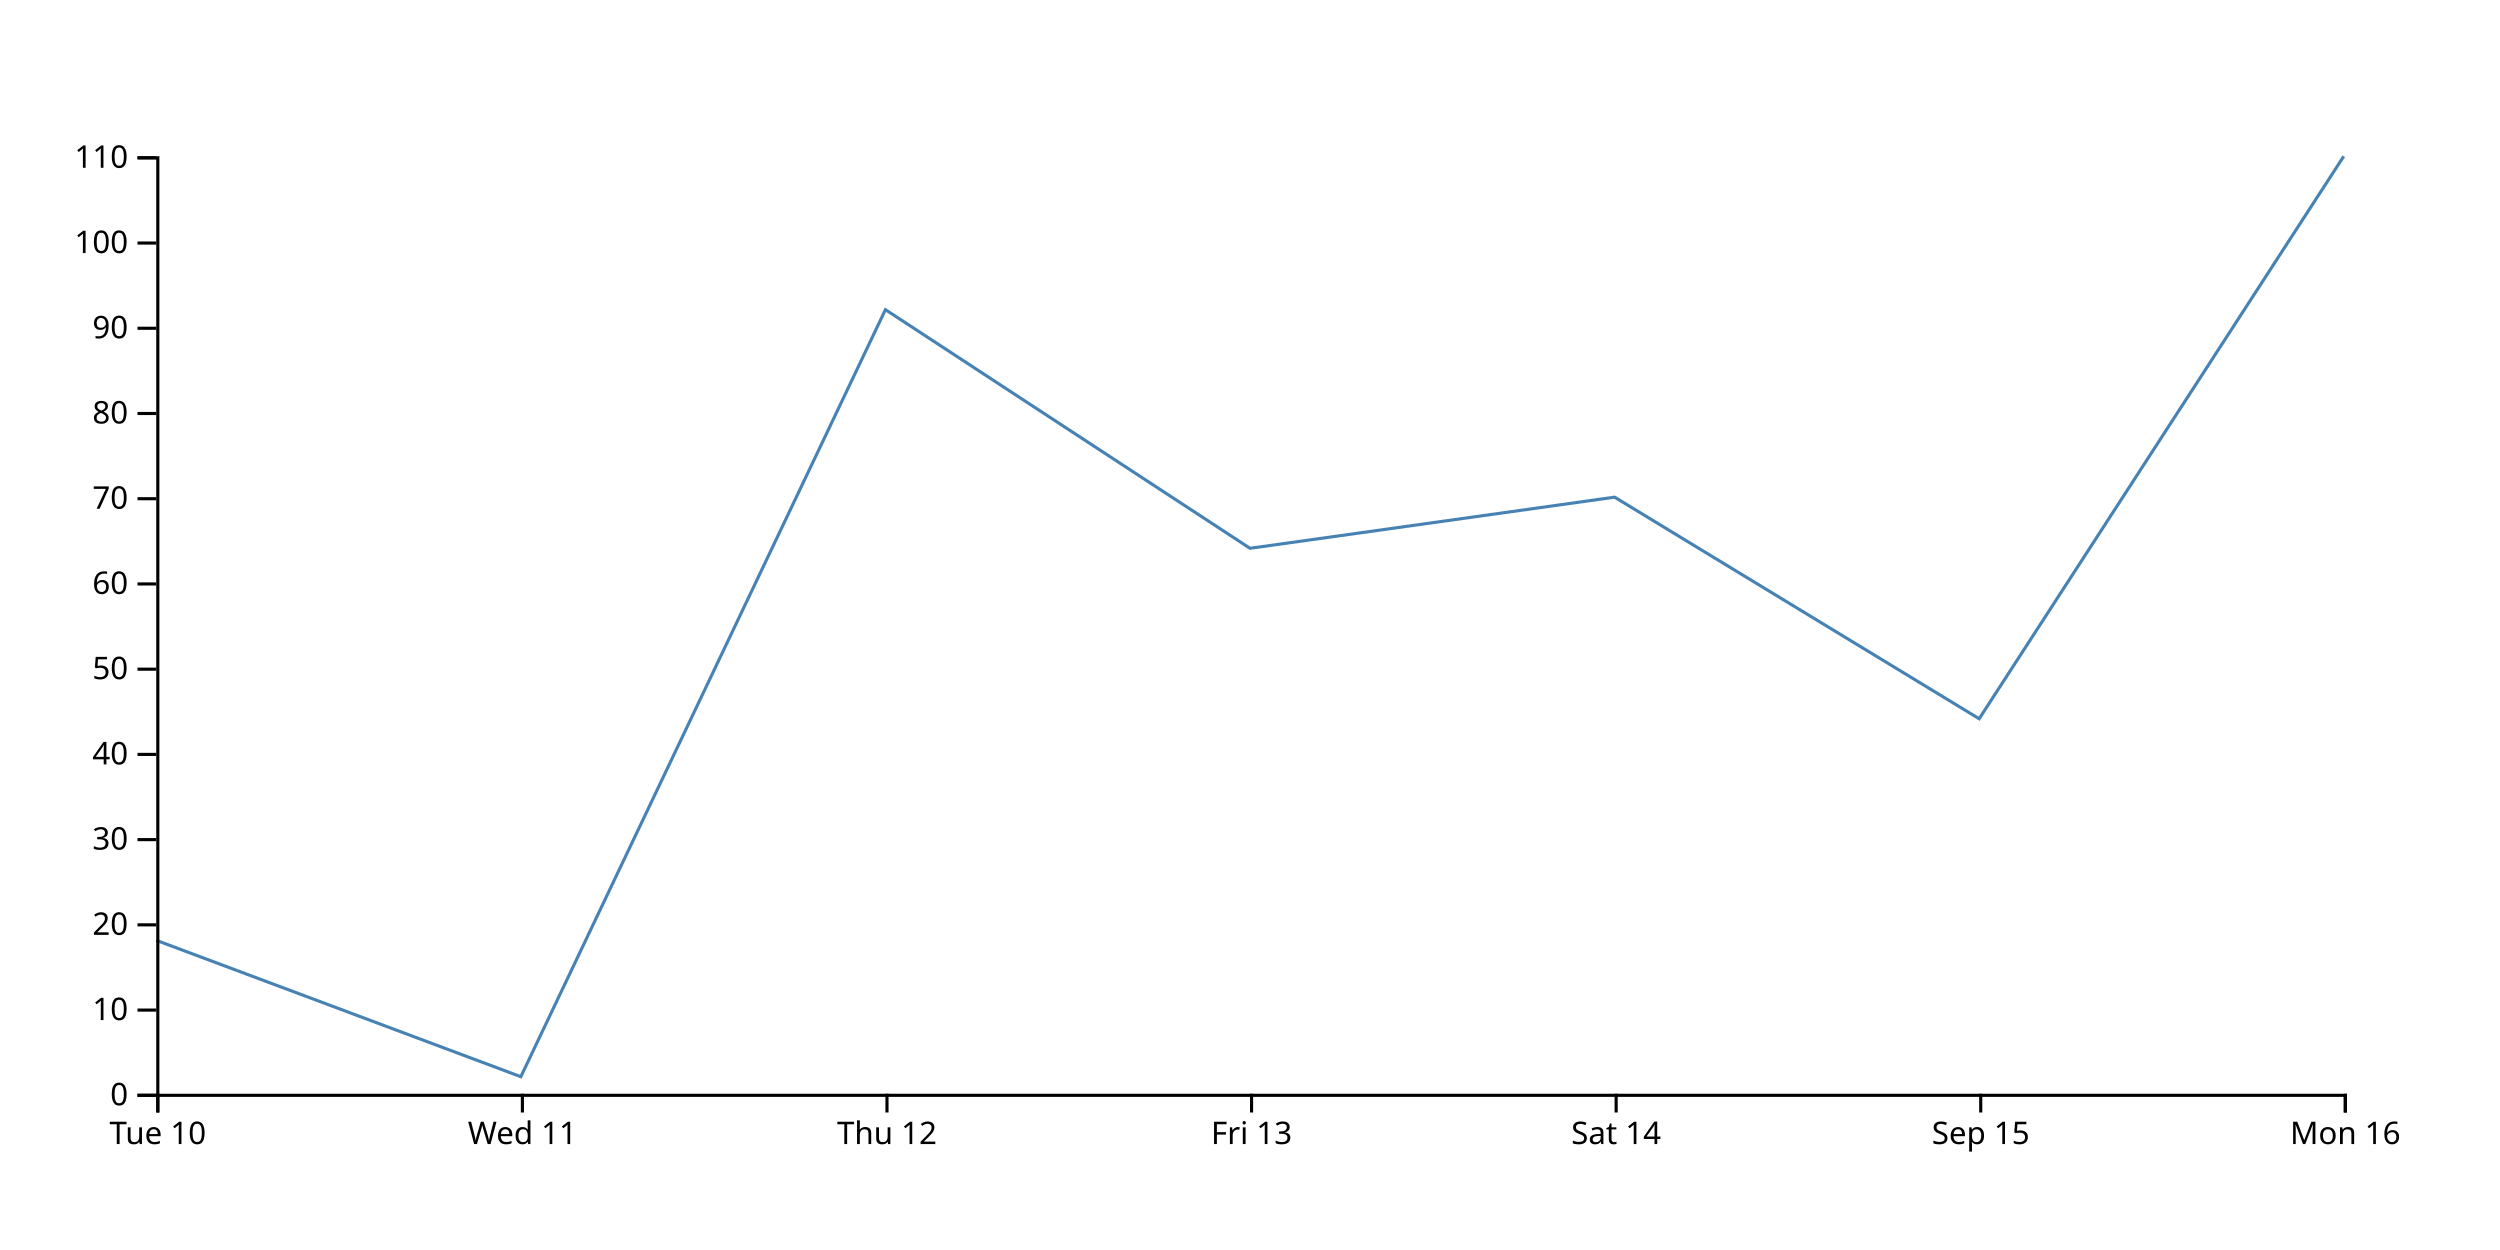
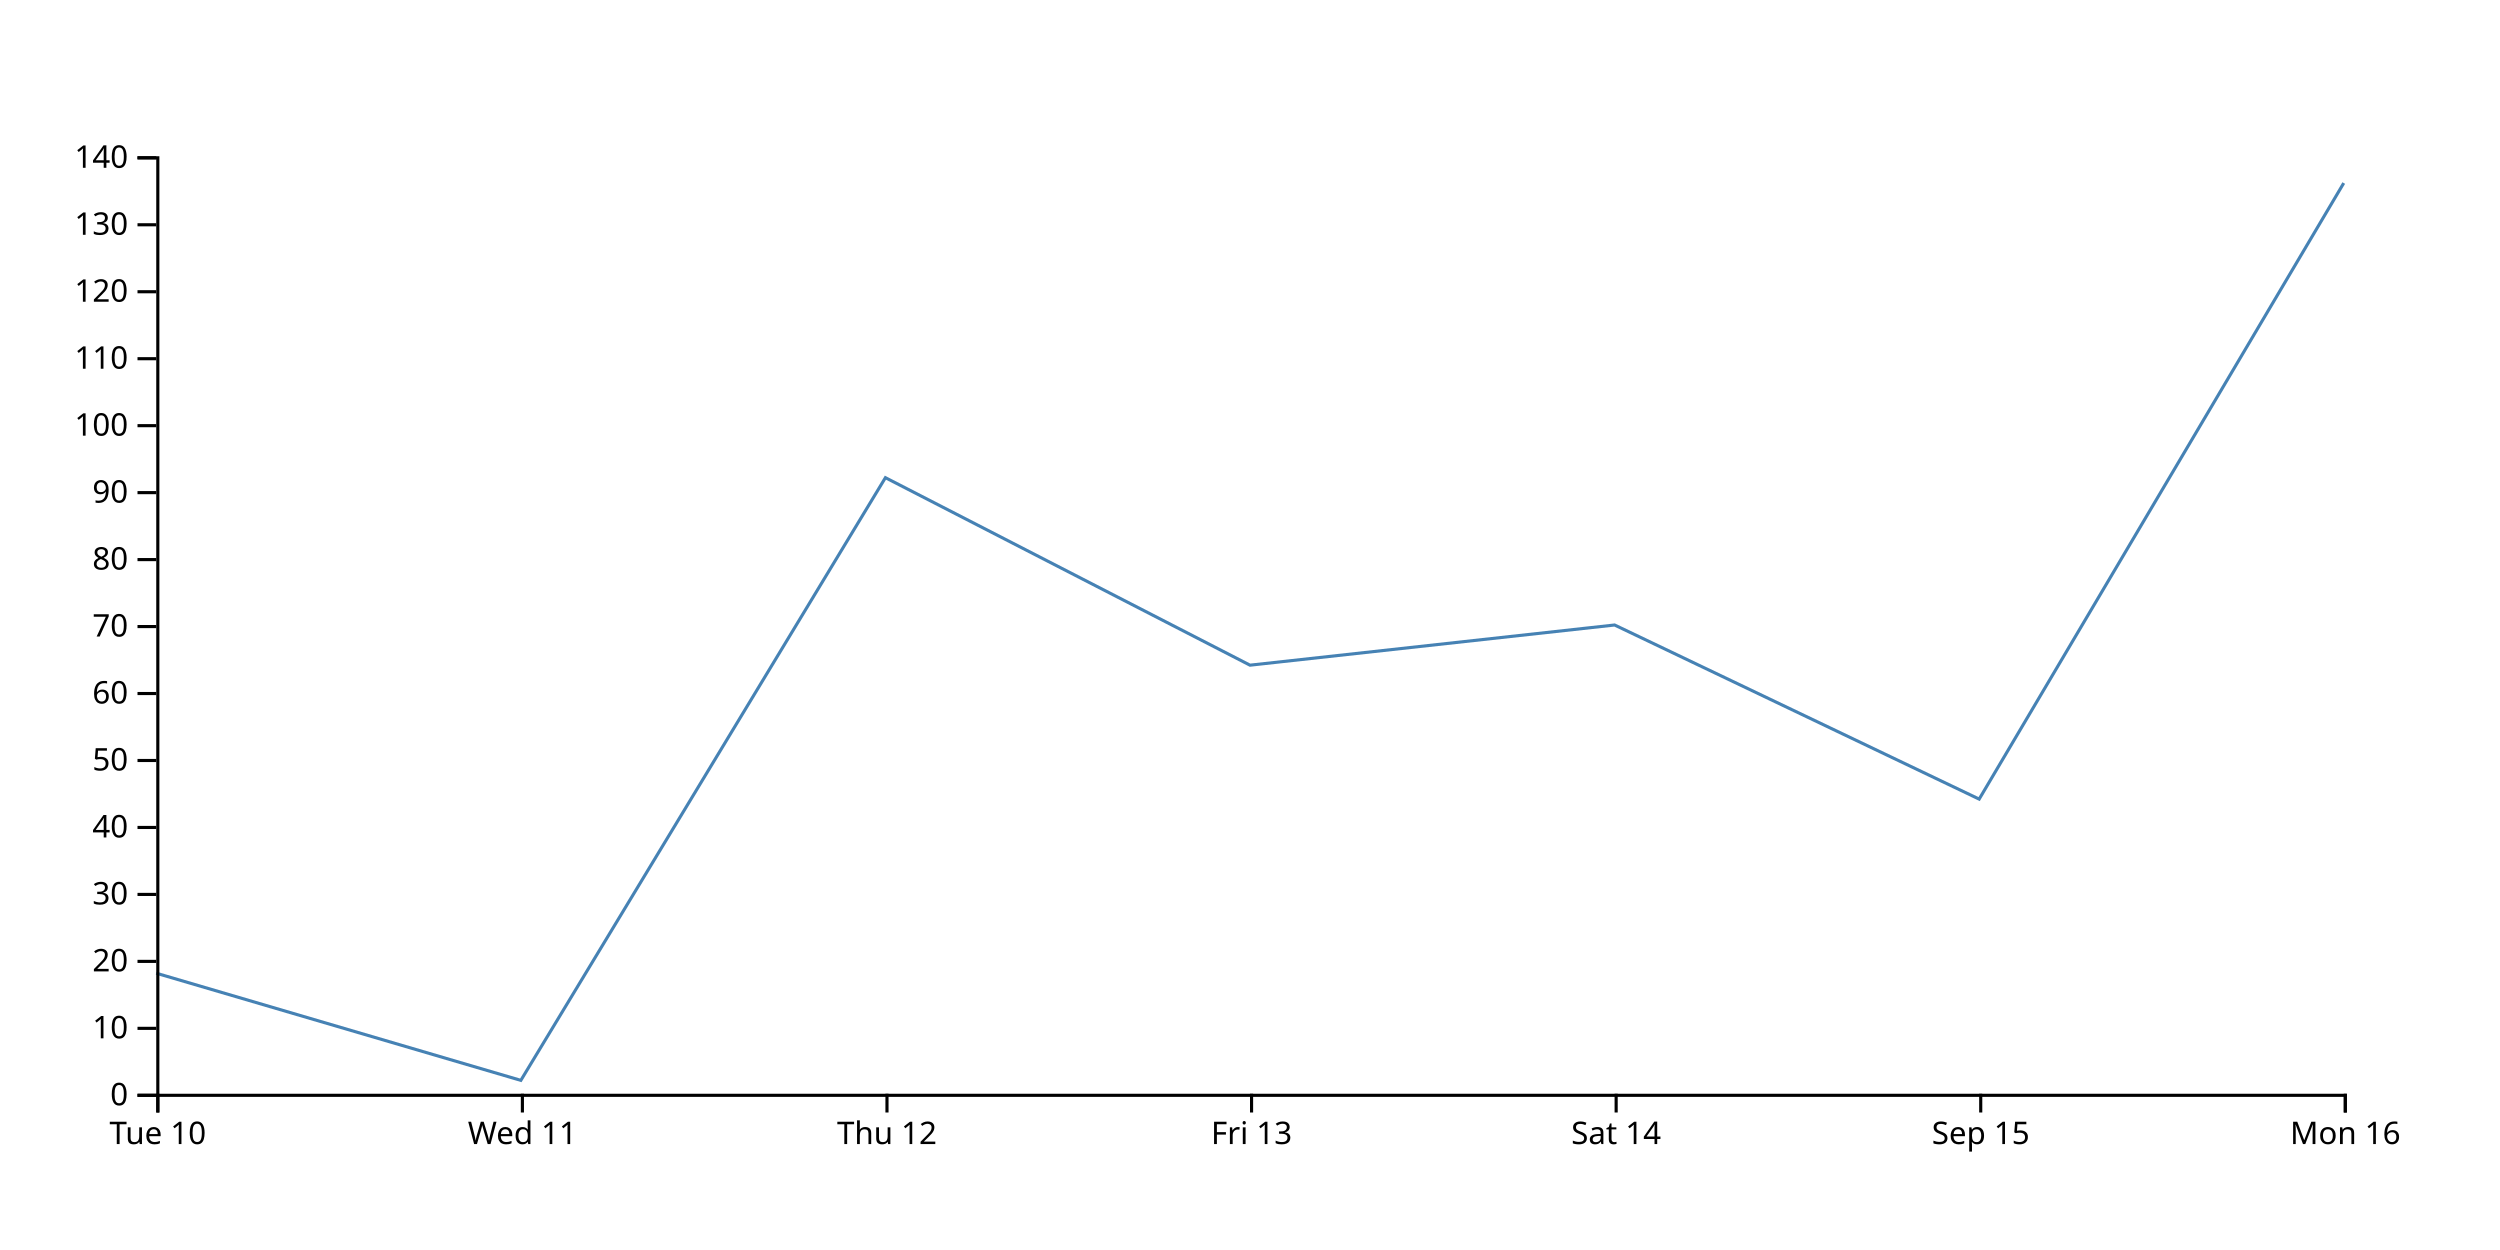
<svg xmlns="http://www.w3.org/2000/svg" width="800" height="400">
-   <path d="M750,50L633.333,230L516.667,159.091L400,175.455L283.333,99.091L166.667,344.545L50,300.909" fill="none" stroke="steelblue" />
+   <path d="M750,58.571L633.333,255.714L516.667,200L400,212.857L283.333,152.857L166.667,345.714L50,311.429" fill="none" stroke="steelblue" />
  <g transform="translate(0,350)" fill="none" font-size="10" font-family="sans-serif" text-anchor="middle">
    <path class="domain" stroke="currentColor" d="M50.5,6V0.5H750.5V6" />
    <g class="tick" opacity="1" transform="translate(50.5,0)">
      <line stroke="currentColor" y2="6" />
      <text fill="currentColor" y="9" dy="0.71em">Tue 10</text>
    </g>
    <g class="tick" opacity="1" transform="translate(167.1667,0)">
      <line stroke="currentColor" y2="6" />
      <text fill="currentColor" y="9" dy="0.71em">Wed 11</text>
    </g>
    <g class="tick" opacity="1" transform="translate(283.8333,0)">
      <line stroke="currentColor" y2="6" />
      <text fill="currentColor" y="9" dy="0.71em">Thu 12</text>
    </g>
    <g class="tick" opacity="1" transform="translate(400.5,0)">
      <line stroke="currentColor" y2="6" />
      <text fill="currentColor" y="9" dy="0.71em">Fri 13</text>
    </g>
    <g class="tick" opacity="1" transform="translate(517.1667,0)">
      <line stroke="currentColor" y2="6" />
      <text fill="currentColor" y="9" dy="0.71em">Sat 14</text>
    </g>
    <g class="tick" opacity="1" transform="translate(633.8333,0)">
      <line stroke="currentColor" y2="6" />
      <text fill="currentColor" y="9" dy="0.71em">Sep 15</text>
    </g>
    <g class="tick" opacity="1" transform="translate(750.5,0)">
      <line stroke="currentColor" y2="6" />
      <text fill="currentColor" y="9" dy="0.71em">Mon 16</text>
    </g>
  </g>
  <g transform="translate(50,0)" fill="none" font-size="10" font-family="sans-serif" text-anchor="end">
    <path class="domain" stroke="currentColor" d="M-6,350.5H0.5V50.5H-6" />
    <g class="tick" opacity="1" transform="translate(0,350.5)">
      <line stroke="currentColor" x2="-6" />
      <text fill="currentColor" x="-9" dy="0.32em">0</text>
    </g>
-     <g class="tick" opacity="1" transform="translate(0,323.2273)">
+     <g class="tick" opacity="1" transform="translate(0,329.0714)">
      <line stroke="currentColor" x2="-6" />
      <text fill="currentColor" x="-9" dy="0.32em">10</text>
    </g>
-     <g class="tick" opacity="1" transform="translate(0,295.9545)">
+     <g class="tick" opacity="1" transform="translate(0,307.6429)">
      <line stroke="currentColor" x2="-6" />
      <text fill="currentColor" x="-9" dy="0.32em">20</text>
    </g>
-     <g class="tick" opacity="1" transform="translate(0,268.6818)">
+     <g class="tick" opacity="1" transform="translate(0,286.2143)">
      <line stroke="currentColor" x2="-6" />
      <text fill="currentColor" x="-9" dy="0.32em">30</text>
    </g>
-     <g class="tick" opacity="1" transform="translate(0,241.4091)">
+     <g class="tick" opacity="1" transform="translate(0,264.7857)">
      <line stroke="currentColor" x2="-6" />
      <text fill="currentColor" x="-9" dy="0.32em">40</text>
    </g>
-     <g class="tick" opacity="1" transform="translate(0,214.1364)">
+     <g class="tick" opacity="1" transform="translate(0,243.3571)">
      <line stroke="currentColor" x2="-6" />
      <text fill="currentColor" x="-9" dy="0.32em">50</text>
    </g>
-     <g class="tick" opacity="1" transform="translate(0,186.8636)">
+     <g class="tick" opacity="1" transform="translate(0,221.9286)">
      <line stroke="currentColor" x2="-6" />
      <text fill="currentColor" x="-9" dy="0.32em">60</text>
    </g>
-     <g class="tick" opacity="1" transform="translate(0,159.5909)">
+     <g class="tick" opacity="1" transform="translate(0,200.5)">
      <line stroke="currentColor" x2="-6" />
      <text fill="currentColor" x="-9" dy="0.32em">70</text>
    </g>
-     <g class="tick" opacity="1" transform="translate(0,132.3182)">
+     <g class="tick" opacity="1" transform="translate(0,179.0714)">
      <line stroke="currentColor" x2="-6" />
      <text fill="currentColor" x="-9" dy="0.32em">80</text>
    </g>
-     <g class="tick" opacity="1" transform="translate(0,105.0455)">
+     <g class="tick" opacity="1" transform="translate(0,157.6429)">
      <line stroke="currentColor" x2="-6" />
      <text fill="currentColor" x="-9" dy="0.32em">90</text>
    </g>
-     <g class="tick" opacity="1" transform="translate(0,77.77273)">
+     <g class="tick" opacity="1" transform="translate(0,136.2143)">
      <line stroke="currentColor" x2="-6" />
      <text fill="currentColor" x="-9" dy="0.32em">100</text>
    </g>
-     <g class="tick" opacity="1" transform="translate(0,50.5)">
+     <g class="tick" opacity="1" transform="translate(0,114.7857)">
      <line stroke="currentColor" x2="-6" />
      <text fill="currentColor" x="-9" dy="0.32em">110</text>
    </g>
+     <g class="tick" opacity="1" transform="translate(0,93.35714)">
+       <line stroke="currentColor" x2="-6" />
+       <text fill="currentColor" x="-9" dy="0.32em">120</text>
+     </g>
+     <g class="tick" opacity="1" transform="translate(0,71.92857)">
+       <line stroke="currentColor" x2="-6" />
+       <text fill="currentColor" x="-9" dy="0.32em">130</text>
+     </g>
+     <g class="tick" opacity="1" transform="translate(0,50.5)">
+       <line stroke="currentColor" x2="-6" />
+       <text fill="currentColor" x="-9" dy="0.32em">140</text>
+     </g>
  </g>
</svg>
